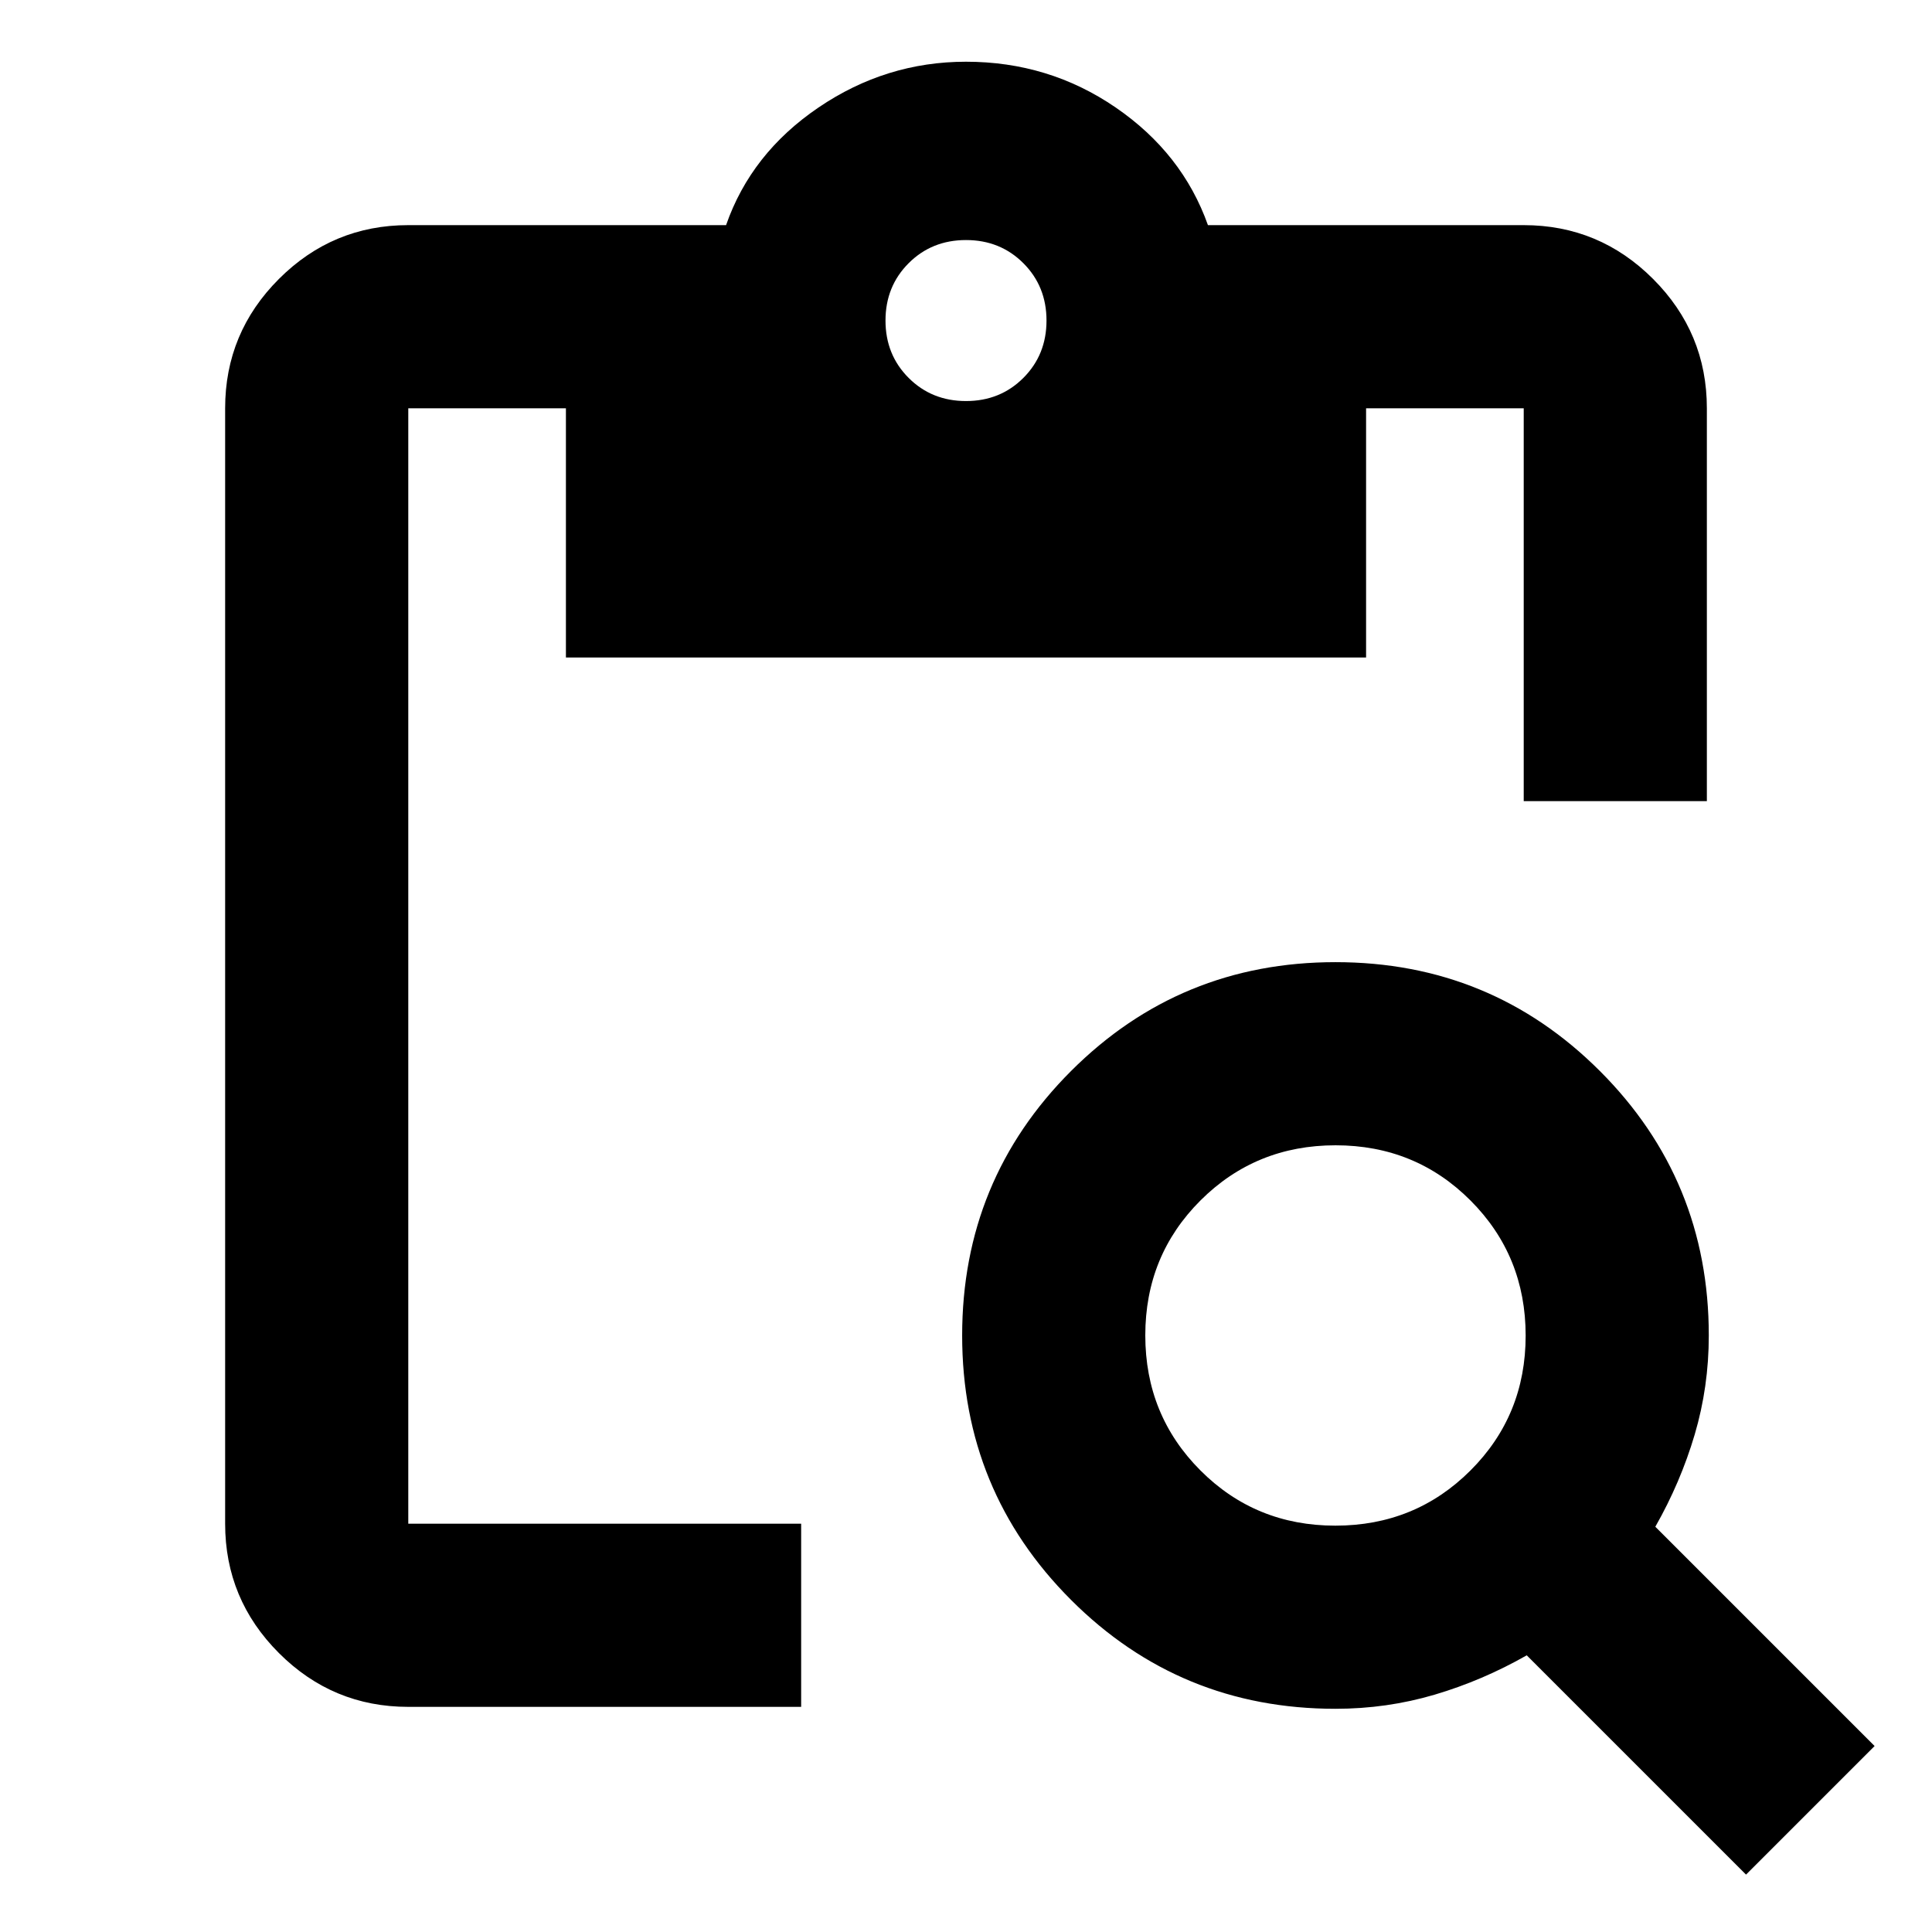
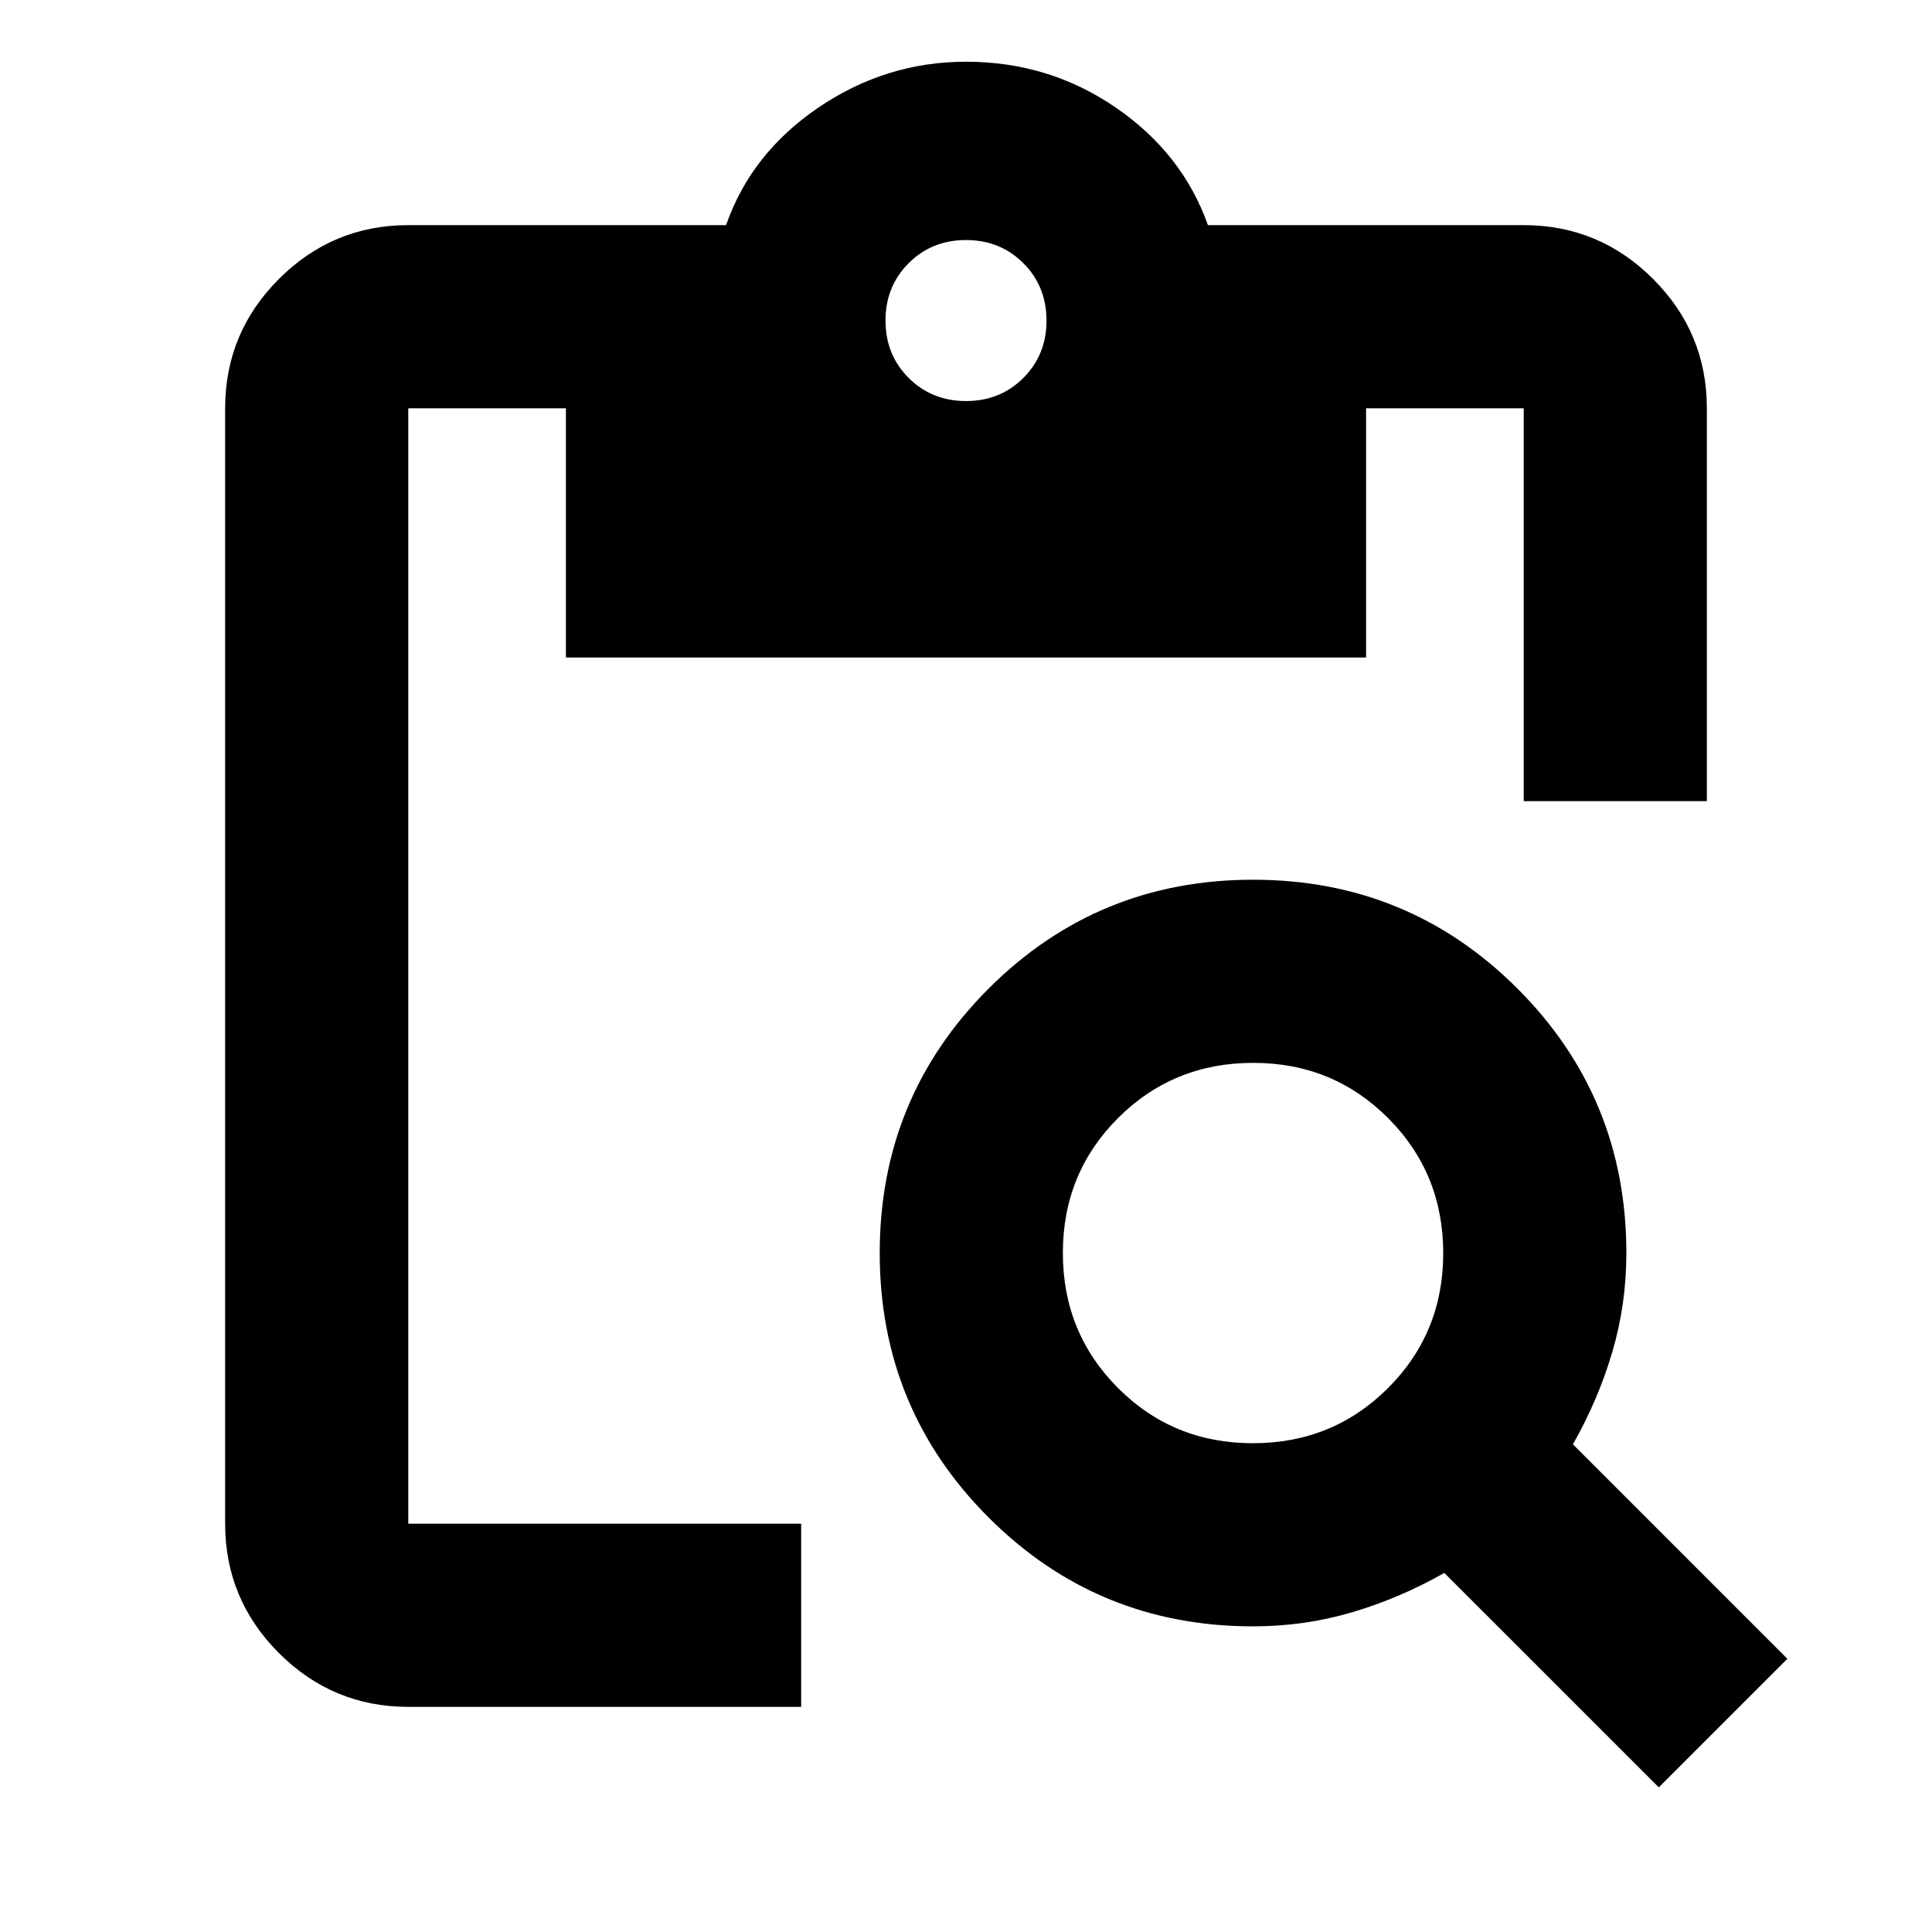
<svg xmlns="http://www.w3.org/2000/svg" height="24" viewBox="0 -960 960 960" width="24">
-   <path d="M867.59-28.52 758.63-137.48q-22 12.52-45.76 19.55-23.76 7.02-49.28 7.02-77.29 0-131.4-54.11-54.1-54.1-54.1-131.39 0-77.29 54.1-131.4 54.11-54.1 131.4-54.1t131.39 54.1q54.11 54.11 54.11 131.4 0 25.52-7.02 49.28-7.03 23.76-19.55 45.76L931.48-92.41l-63.89 63.89ZM663.53-201.91q39.67 0 67.11-27.39 27.45-27.39 27.45-67.06 0-39.66-27.39-67.11-27.39-27.44-67.06-27.44-39.66 0-67.11 27.39-27.44 27.38-27.44 67.05t27.39 67.11q27.38 27.45 67.05 27.45Zm184.6-360h-91v-195.22H678.8v123.83H281.2v-123.83h-78.33v554.26h195.22v91H202.87q-37.54 0-64.27-26.73-26.73-26.73-26.73-64.27v-554.26q0-37.54 26.73-64.27 26.73-26.73 64.27-26.73h157.91q12.44-35.72 45.94-58.46 33.5-22.74 73.28-22.74 41.2 0 74.37 22.74t45.85 58.46h156.91q37.54 0 64.27 26.73 26.73 26.73 26.73 64.27v195.22ZM480-760.72q17 0 28.5-11.5t11.5-28.5q0-17-11.5-28.5t-28.5-11.5q-17 0-28.5 11.5t-11.5 28.5q0 17 11.5 28.5t28.5 11.5Z" />
+   <path d="M824.24-71.87 717.67-178.43q-22 12.52-45.76 19.54-23.76 7.02-49.28 7.02-77.29 0-131.4-54.1-54.1-54.11-54.1-131.4t54.1-131.4q54.11-54.1 131.4-54.1t131.4 54.1q54.1 54.11 54.1 131.4 0 25.52-7.02 49.28t-19.54 45.76l106.56 106.57-63.89 63.89Zm-201.67-171q39.67 0 67.11-27.39 27.45-27.39 27.45-67.05 0-39.67-27.39-67.11-27.39-27.45-67.05-27.45-39.67 0-67.11 27.39-27.45 27.39-27.45 67.05 0 39.67 27.39 67.11 27.39 27.45 67.05 27.45Zm225.56-319.04h-91v-195.22H678.8v123.83H281.2v-123.83h-78.33v554.26h195.22v91H202.87q-37.54 0-64.27-26.73-26.73-26.73-26.73-64.27v-554.26q0-37.54 26.73-64.27 26.73-26.73 64.27-26.73h157.91q12.44-35.72 45.94-58.46 33.5-22.74 73.28-22.74 41.2 0 74.37 22.74t45.85 58.46h156.91q37.54 0 64.27 26.73 26.73 26.73 26.73 64.27v195.22ZM480-760.72q17 0 28.5-11.5t11.5-28.5q0-17-11.5-28.5t-28.5-11.5q-17 0-28.5 11.5t-11.5 28.5q0 17 11.5 28.5t28.5 11.5Z" />
</svg>
